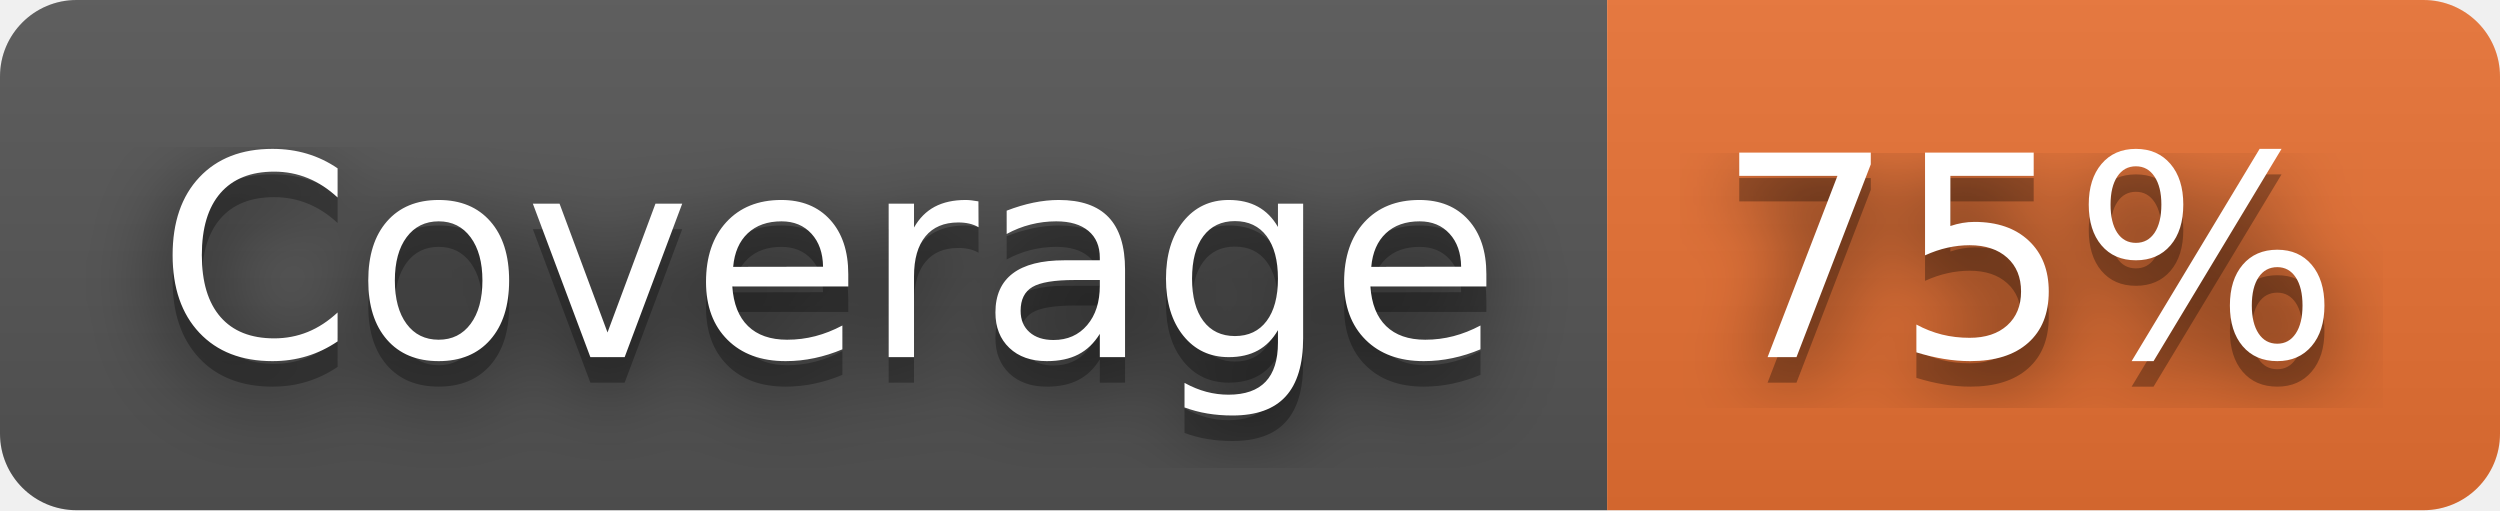
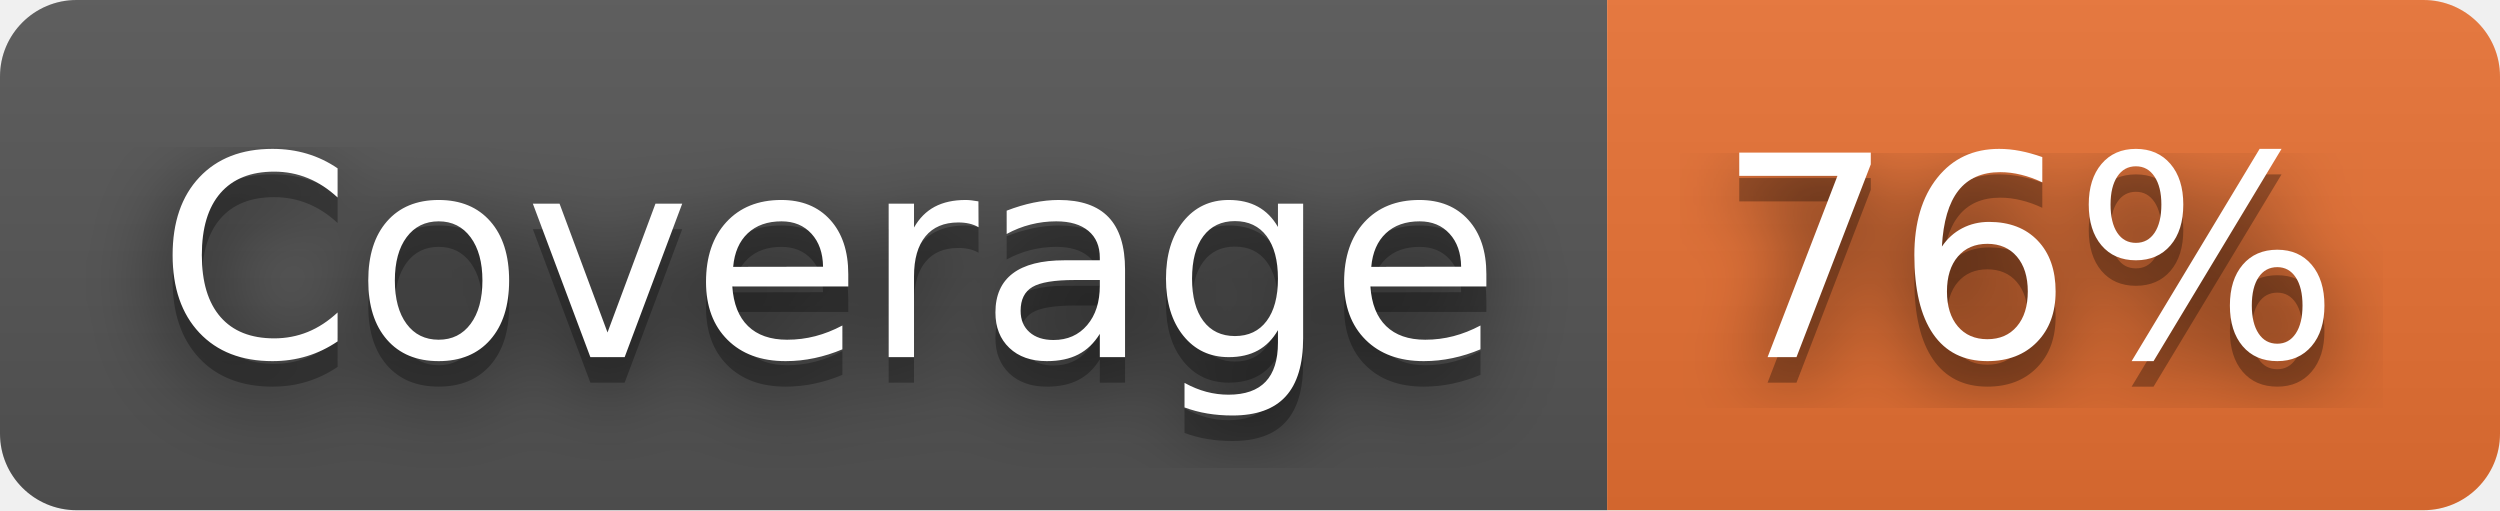
- <svg xmlns="http://www.w3.org/2000/svg" width="98" height="20" role="img" aria-label="Coverage: 75%">
+ <svg xmlns="http://www.w3.org/2000/svg" width="98" height="20" role="img" aria-label="Coverage: 76%">
  <filter id="blur">
    <feGaussianBlur stdDeviation="16" />
  </filter>
  <linearGradient id="s" x2="0" y2="100%">
    <stop offset="0" stop-color="#bbb" stop-opacity=".1" />
    <stop offset="1" stop-opacity=".1" />
  </linearGradient>
  <clipPath id="r">
    <rect width="98" height="20" rx="3" />
  </clipPath>
  <g clip-path="url(#r)">
    <rect width="63" height="20" fill="#555" />
    <rect x="63" width="35" height="20" fill="#ea7233" />
    <rect width="98" height="20" fill="url(#s)" />
  </g>
  <g fill="#fff" text-anchor="middle" font-family="Verdana,Geneva,DejaVu Sans,sans-serif" text-rendering="geometricPrecision" font-size="110">
    <g transform="scale(.1)">
      <g aria-hidden="true" fill="#010101">
        <text x="325" y="150" fill-opacity=".8" filter="url(#blur)" textLength="530">Coverage</text>
        <text x="325" y="150" fill-opacity=".3" textLength="530">Coverage</text>
      </g>
      <text x="325" y="140" textLength="530">Coverage</text>
    </g>
    <g transform="scale(.1)">
      <g aria-hidden="true" fill="#010101">
-         <text x="795" y="150" fill-opacity=".8" filter="url(#blur)" textLength="250">75%</text>
-         <text x="795" y="150" fill-opacity=".3" textLength="250">75%</text>
+         <text x="795" y="150" fill-opacity=".8" filter="url(#blur)" textLength="250">76%</text>
+         <text x="795" y="150" fill-opacity=".3" textLength="250">76%</text>
      </g>
-       <text x="795" y="140" textLength="250">75%</text>
+       <text x="795" y="140" textLength="250">76%</text>
    </g>
  </g>
</svg>
